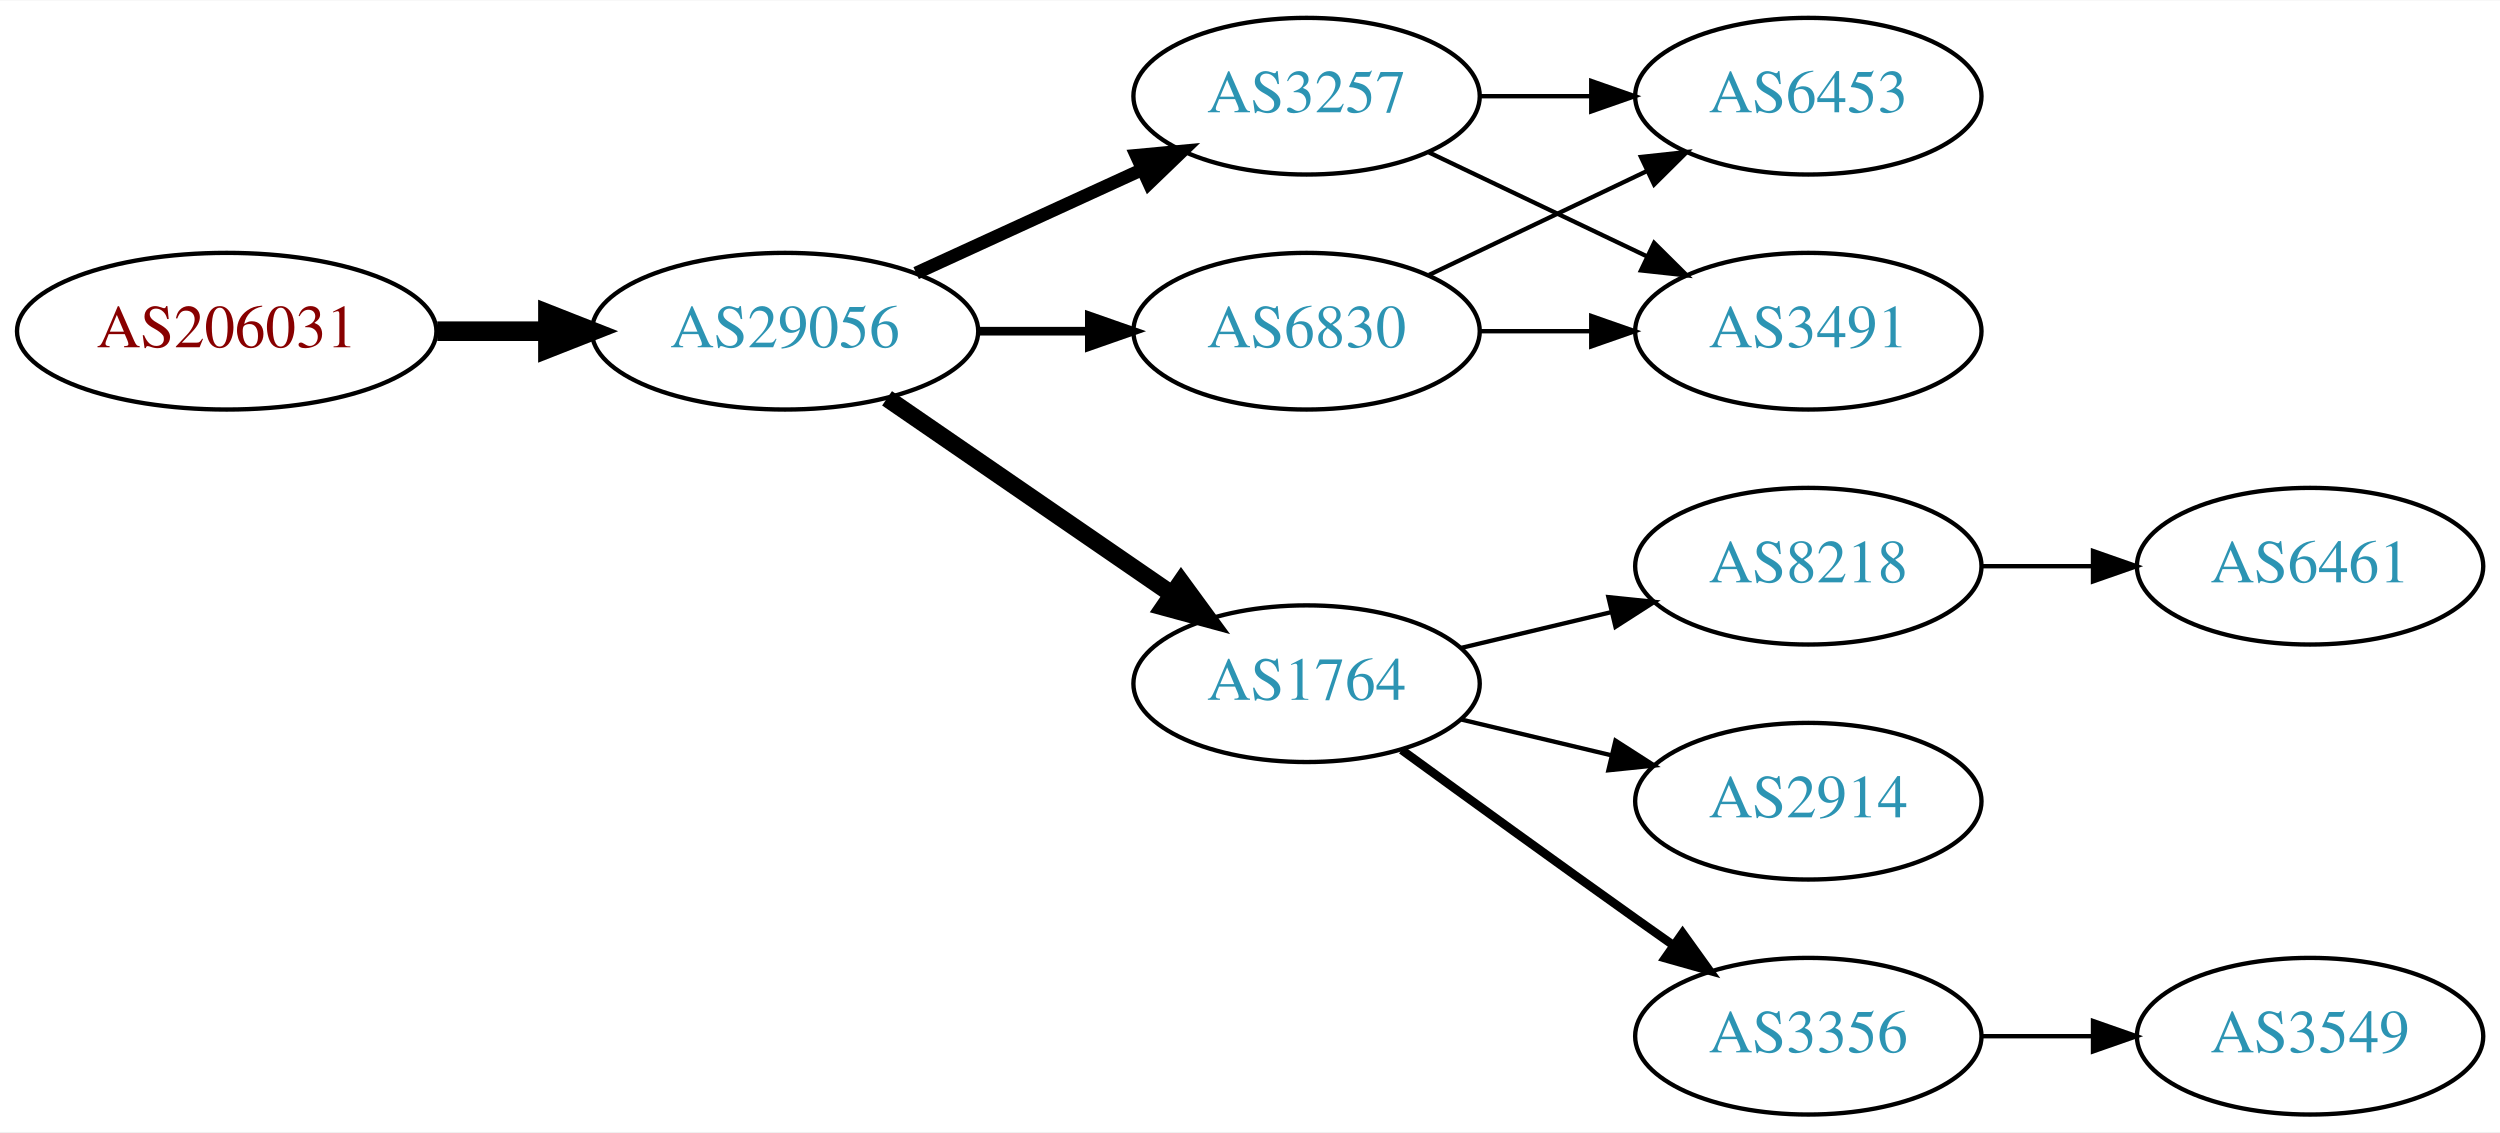
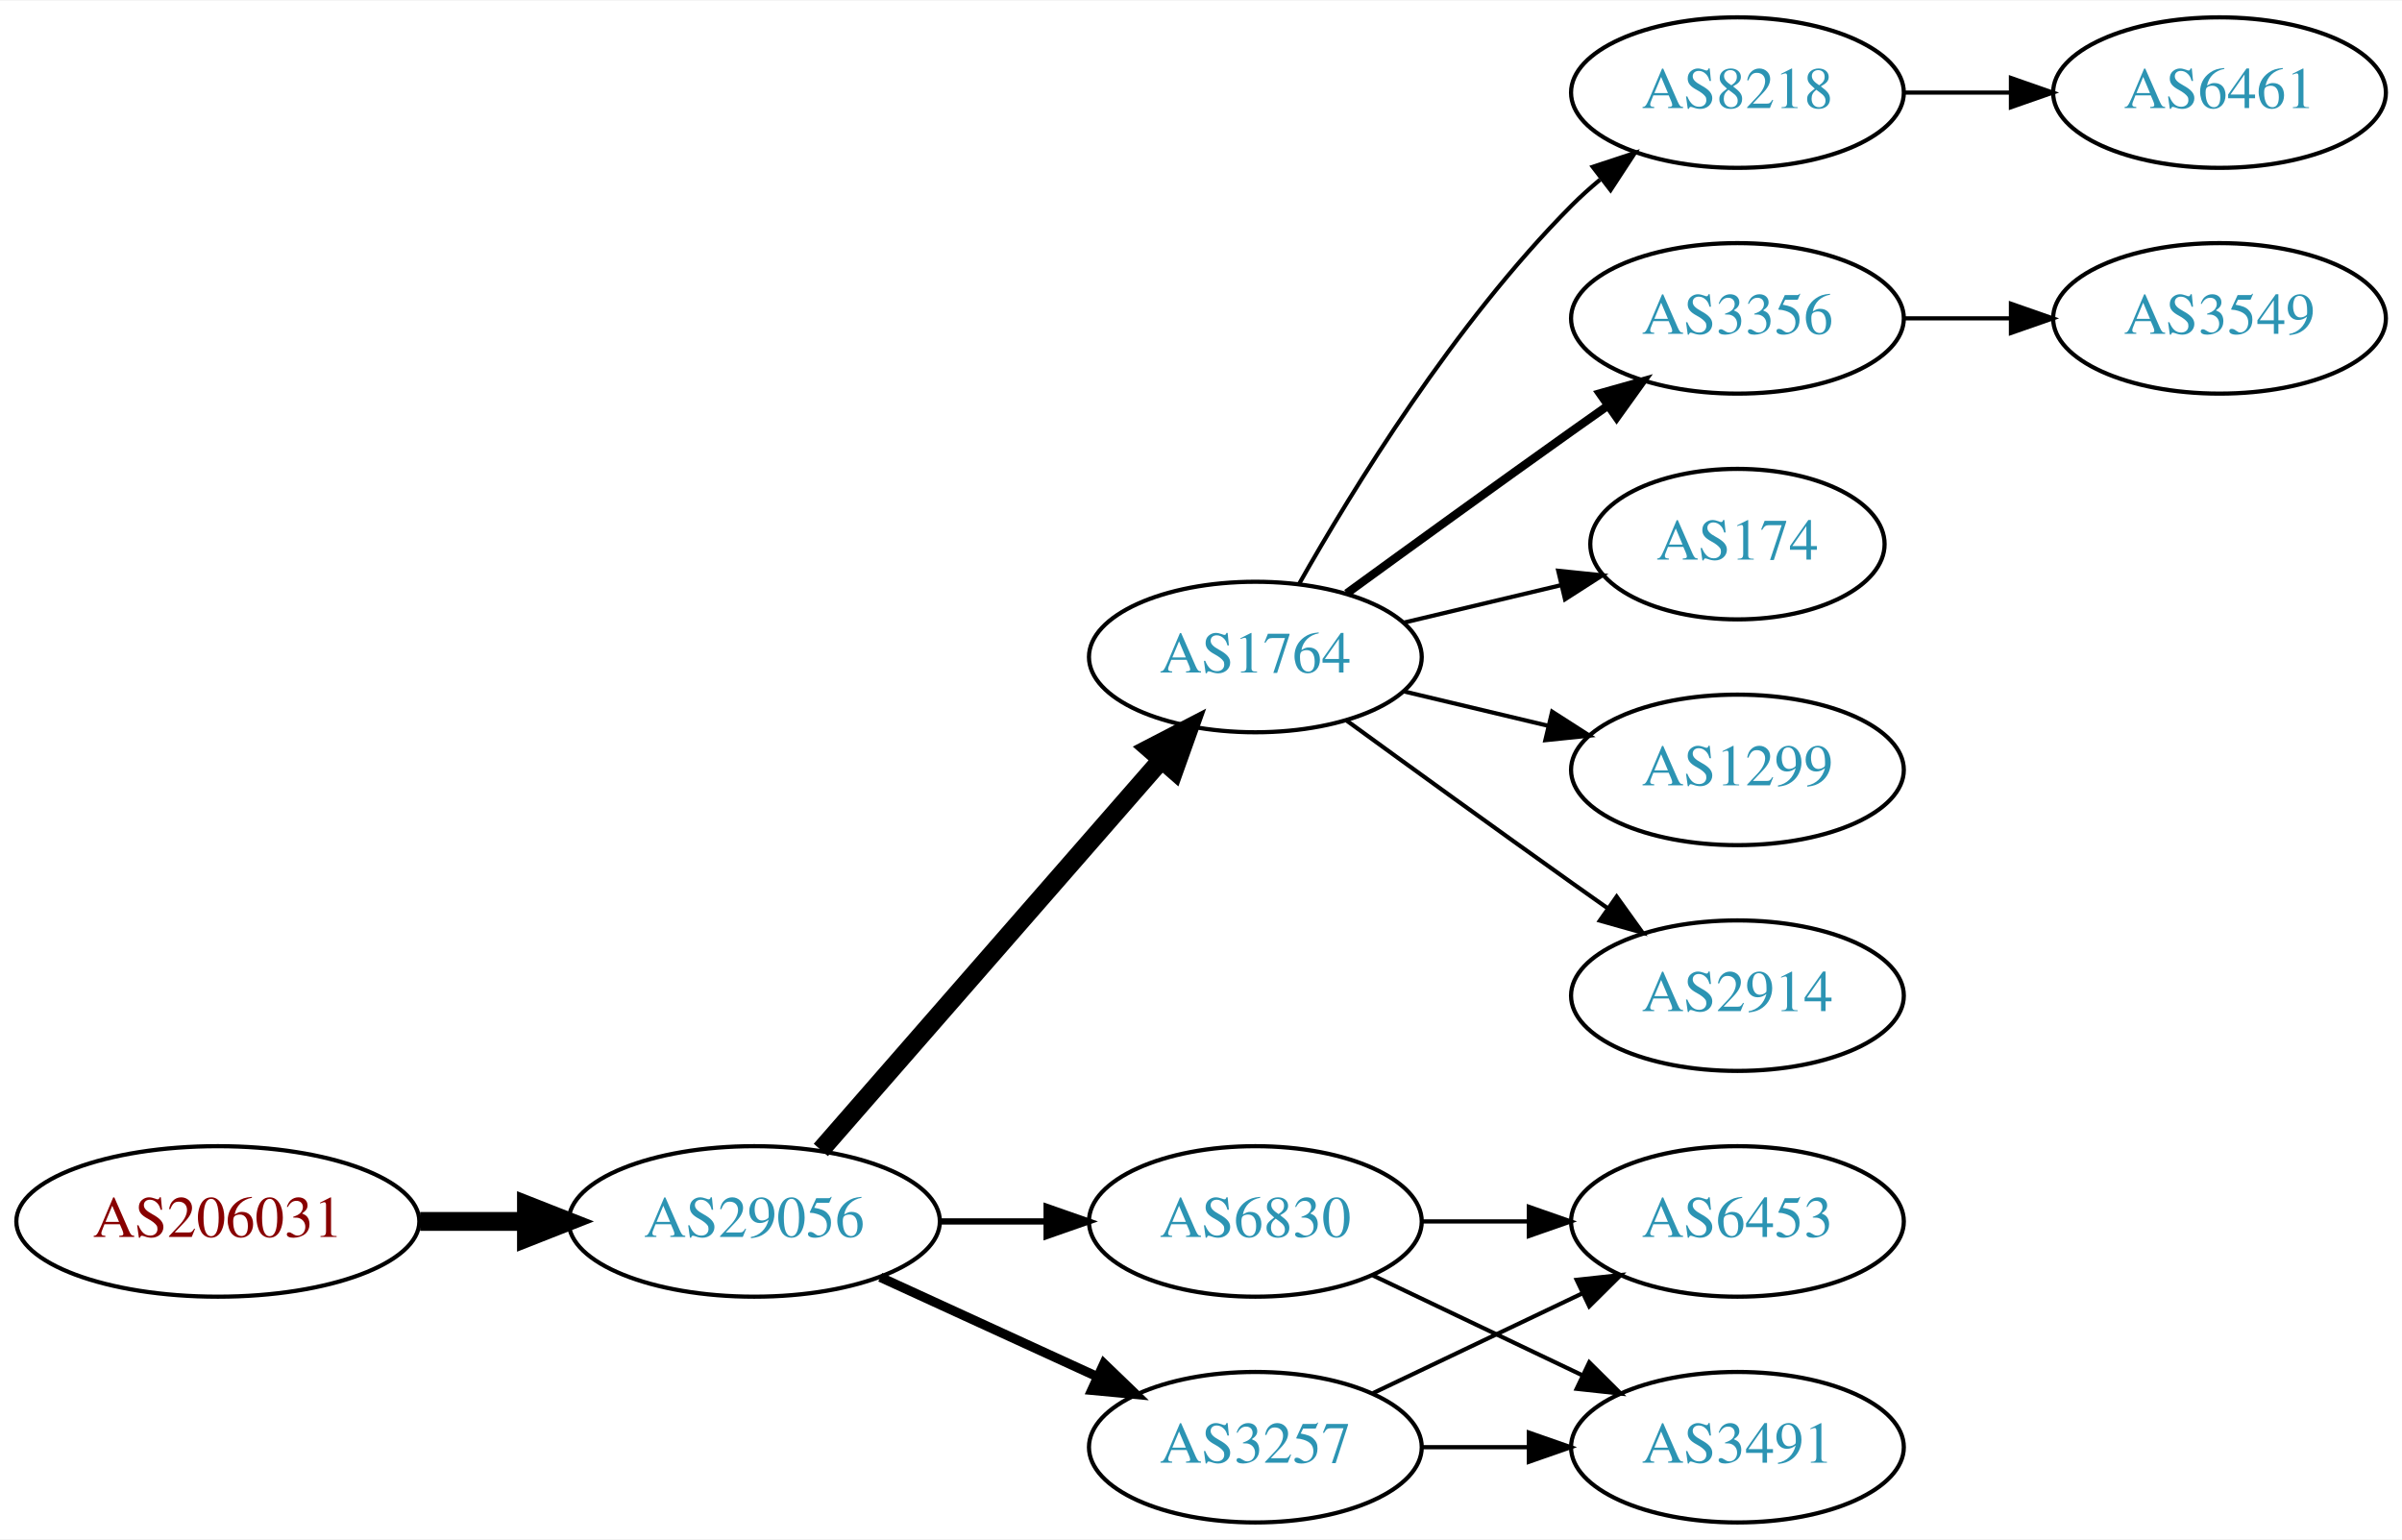
- <svg xmlns="http://www.w3.org/2000/svg" xmlns:xlink="http://www.w3.org/1999/xlink" width="574pt" height="260pt" viewBox="0.00 0.00 574.46 260.00">
-   <g id="graph0" class="graph" transform="scale(1 1) rotate(0) translate(4 256)">
-     <polygon fill="white" stroke="none" points="-4,4 -4,-256 570.463,-256 570.463,4 -4,4" />
+ <svg xmlns="http://www.w3.org/2000/svg" xmlns:xlink="http://www.w3.org/1999/xlink" width="574pt" height="368pt" viewBox="0.00 0.00 574.46 368.00">
+   <g id="graph0" class="graph" transform="scale(1 1) rotate(0) translate(4 364)">
+     <polygon fill="white" stroke="none" points="-4,4 -4,-364 570.463,-364 570.463,4 -4,4" />
    <g id="node1" class="node">
      <g id="a_node1">
        <a xlink:href="/asn/206031" xlink:title="AS206031 ~ KNAPP System Integration GmbH [AT]">
-           <ellipse fill="#ffffff" stroke="black" cx="48.096" cy="-180" rx="48.192" ry="18" />
-           <text text-anchor="middle" x="48.096" y="-176.3" font-family="Times,serif" font-size="14.00" fill="#880000">AS206031</text>
+           <ellipse fill="#ffffff" stroke="black" cx="48.096" cy="-72" rx="48.192" ry="18" />
+           <text text-anchor="middle" x="48.096" y="-68.3" font-family="Times,serif" font-size="14.00" fill="#880000">AS206031</text>
        </a>
      </g>
    </g>
    <g id="node2" class="node">
      <g id="a_node2">
        <a xlink:href="/asn/29056" xlink:title="AS29056 ~ Citycom Telekommunikation GmbH [AT]">
-           <ellipse fill="#ffffff" stroke="black" cx="176.388" cy="-180" rx="44.393" ry="18" />
-           <text text-anchor="middle" x="176.388" y="-176.3" font-family="Times,serif" font-size="14.00" fill="#2c94b3">AS29056</text>
+           <ellipse fill="#ffffff" stroke="black" cx="176.388" cy="-72" rx="44.393" ry="18" />
+           <text text-anchor="middle" x="176.388" y="-68.3" font-family="Times,serif" font-size="14.00" fill="#2c94b3">AS29056</text>
        </a>
      </g>
    </g>
    <g id="edge1" class="edge">
-       <path fill="none" stroke="black" stroke-width="4.5" d="M96.481,-180C104.742,-180 113.386,-180 121.799,-180" />
-       <polygon fill="black" stroke="black" stroke-width="4.5" points="121.904,-183.938 131.904,-180 121.904,-176.063 121.904,-183.938" />
+       <path fill="none" stroke="black" stroke-width="4.5" d="M96.481,-72C104.742,-72 113.386,-72 121.799,-72" />
+       <polygon fill="black" stroke="black" stroke-width="4.5" points="121.904,-75.938 131.904,-72 121.904,-68.063 121.904,-75.938" />
    </g>
    <g id="node3" class="node">
      <g id="a_node3">
-         <a xlink:href="/asn/6830" xlink:title="AS6830 ~ LGI-UPC [AT]">
-           <ellipse fill="#ffffff" stroke="black" cx="296.23" cy="-180" rx="39.794" ry="18" />
-           <text text-anchor="middle" x="296.23" y="-176.3" font-family="Times,serif" font-size="14.00" fill="#2c94b3">AS6830</text>
+         <a xlink:href="/asn/1764" xlink:title="AS1764 ~ NEXTLAYER-AS [AT]">
+           <ellipse fill="#ffffff" stroke="black" cx="296.23" cy="-207" rx="39.794" ry="18" />
+           <text text-anchor="middle" x="296.23" y="-203.3" font-family="Times,serif" font-size="14.00" fill="#2c94b3">AS1764</text>
        </a>
      </g>
    </g>
    <g id="edge2" class="edge">
-       <path fill="none" stroke="black" stroke-width="2" d="M220.599,-180C228.911,-180 237.674,-180 246.156,-180" />
-       <polygon fill="black" stroke="black" stroke-width="2" points="246.315,-183.5 256.315,-180 246.315,-176.5 246.315,-183.5" />
+       <path fill="none" stroke="black" stroke-width="4.5" d="M192.312,-89.098C212.855,-112.631 249.974,-155.155 273.571,-182.187" />
+       <polygon fill="black" stroke="black" stroke-width="4.5" points="270.884,-185.097 280.426,-190.041 276.817,-179.918 270.884,-185.097" />
    </g>
    <g id="node4" class="node">
      <g id="a_node4">
        <a xlink:href="/asn/3257" xlink:title="AS3257 ~ GTT [DE]">
-           <ellipse fill="#ffffff" stroke="black" cx="296.23" cy="-234" rx="39.794" ry="18" />
-           <text text-anchor="middle" x="296.23" y="-230.3" font-family="Times,serif" font-size="14.00" fill="#2c94b3">AS3257</text>
+           <ellipse fill="#ffffff" stroke="black" cx="296.23" cy="-18" rx="39.794" ry="18" />
+           <text text-anchor="middle" x="296.23" y="-14.3" font-family="Times,serif" font-size="14.00" fill="#2c94b3">AS3257</text>
        </a>
      </g>
    </g>
    <g id="edge3" class="edge">
-       <path fill="none" stroke="black" stroke-width="3" d="M206.517,-193.348C222.128,-200.502 241.526,-209.391 258.198,-217.03" />
-       <polygon fill="black" stroke="black" stroke-width="3" points="257.101,-220.378 267.65,-221.362 260.017,-214.014 257.101,-220.378" />
+       <path fill="none" stroke="black" stroke-width="2.25" d="M206.517,-58.652C222.128,-51.498 241.526,-42.609 258.198,-34.969" />
+       <polygon fill="black" stroke="black" stroke-width="2.25" points="260.017,-37.986 267.65,-30.638 257.101,-31.622 260.017,-37.986" />
    </g>
    <g id="node5" class="node">
      <g id="a_node5">
-         <a xlink:href="/asn/1764" xlink:title="AS1764 ~ NEXTLAYER-AS [AT]">
-           <ellipse fill="#ffffff" stroke="black" cx="296.23" cy="-99" rx="39.794" ry="18" />
-           <text text-anchor="middle" x="296.23" y="-95.3" font-family="Times,serif" font-size="14.00" fill="#2c94b3">AS1764</text>
+         <a xlink:href="/asn/6830" xlink:title="AS6830 ~ LGI-UPC [AT]">
+           <ellipse fill="#ffffff" stroke="black" cx="296.23" cy="-72" rx="39.794" ry="18" />
+           <text text-anchor="middle" x="296.23" y="-68.3" font-family="Times,serif" font-size="14.00" fill="#2c94b3">AS6830</text>
        </a>
      </g>
    </g>
    <g id="edge4" class="edge">
-       <path fill="none" stroke="black" stroke-width="4" d="M199.83,-164.574C218.412,-151.802 244.972,-133.545 265.352,-119.537" />
-       <polygon fill="black" stroke="black" stroke-width="4" points="267.408,-122.371 273.666,-113.822 263.443,-116.602 267.408,-122.371" />
+       <path fill="none" stroke="black" stroke-width="1.5" d="M220.599,-72C228.911,-72 237.674,-72 246.156,-72" />
+       <polygon fill="black" stroke="black" stroke-width="1.5" points="246.315,-75.5 256.315,-72 246.315,-68.5 246.315,-75.5" />
    </g>
    <g id="node6" class="node">
      <g id="a_node6">
-         <a xlink:href="/asn/3491" xlink:title="AS3491 ~ PCCW Global, Inc. [US]">
-           <ellipse fill="#ffffff" stroke="black" cx="411.523" cy="-180" rx="39.794" ry="18" />
-           <text text-anchor="middle" x="411.523" y="-176.3" font-family="Times,serif" font-size="14.00" fill="#2c94b3">AS3491</text>
+         <a xlink:href="/asn/3356" xlink:title="AS3356 ~ Level 3 Parent, LLC [US]">
+           <ellipse fill="#ffffff" stroke="black" cx="411.523" cy="-288" rx="39.794" ry="18" />
+           <text text-anchor="middle" x="411.523" y="-284.3" font-family="Times,serif" font-size="14.00" fill="#2c94b3">AS3356</text>
        </a>
      </g>
    </g>
    <g id="edge5" class="edge">
-       <path fill="none" stroke="black" d="M335.902,-180C344.105,-180 352.869,-180 361.401,-180" />
-       <polygon fill="black" stroke="black" points="361.641,-183.5 371.641,-180 361.641,-176.5 361.641,-183.5" />
+       <path fill="none" stroke="black" stroke-width="2" d="M318.078,-222.222C333.012,-233.091 353.626,-248.025 371.877,-261 374.697,-263.005 377.64,-265.085 380.588,-267.159" />
+       <polygon fill="black" stroke="black" stroke-width="2" points="378.616,-270.05 388.813,-272.926 382.634,-264.319 378.616,-270.05" />
    </g>
    <g id="node7" class="node">
      <g id="a_node7">
-         <a xlink:href="/asn/6453" xlink:title="AS6453 ~ TATA COMMUNICATIONS (AMERICA) INC [US]">
-           <ellipse fill="#ffffff" stroke="black" cx="411.523" cy="-234" rx="39.794" ry="18" />
-           <text text-anchor="middle" x="411.523" y="-230.3" font-family="Times,serif" font-size="14.00" fill="#2c94b3">AS6453</text>
+         <a xlink:href="/asn/174" xlink:title="AS174 ~ Cogent Communications [US]">
+           <ellipse fill="#ffffff" stroke="black" cx="411.523" cy="-234" rx="35.194" ry="18" />
+           <text text-anchor="middle" x="411.523" y="-230.3" font-family="Times,serif" font-size="14.00" fill="#2c94b3">AS174</text>
        </a>
      </g>
    </g>
    <g id="edge6" class="edge">
-       <path fill="none" stroke="black" d="M324.367,-192.934C339.361,-200.081 358.182,-209.052 374.405,-216.785" />
-       <polygon fill="black" stroke="black" points="373.075,-220.028 383.608,-221.171 376.087,-213.709 373.075,-220.028" />
-     </g>
-     <g id="edge8" class="edge">
-       <path fill="none" stroke="black" d="M324.367,-221.066C339.361,-213.919 358.182,-204.948 374.405,-197.215" />
-       <polygon fill="black" stroke="black" points="376.087,-200.291 383.608,-192.829 373.075,-193.972 376.087,-200.291" />
-     </g>
-     <g id="edge7" class="edge">
-       <path fill="none" stroke="black" d="M335.902,-234C344.105,-234 352.869,-234 361.401,-234" />
-       <polygon fill="black" stroke="black" points="361.641,-237.5 371.641,-234 361.641,-230.5 361.641,-237.5" />
+       <path fill="none" stroke="black" d="M331.837,-215.248C343.632,-218.058 356.937,-221.229 369.204,-224.153" />
+       <polygon fill="black" stroke="black" points="368.67,-227.624 379.209,-226.537 370.293,-220.814 368.67,-227.624" />
    </g>
    <g id="node8" class="node">
      <g id="a_node8">
+         <a xlink:href="/asn/1299" xlink:title="AS1299 ~ Telia Carrier [EU]">
+           <ellipse fill="#ffffff" stroke="black" cx="411.523" cy="-180" rx="39.794" ry="18" />
+           <text text-anchor="middle" x="411.523" y="-176.3" font-family="Times,serif" font-size="14.00" fill="#2c94b3">AS1299</text>
+         </a>
+       </g>
+     </g>
+     <g id="edge7" class="edge">
+       <path fill="none" stroke="black" d="M331.837,-198.752C342.709,-196.162 354.863,-193.265 366.305,-190.538" />
+       <polygon fill="black" stroke="black" points="367.212,-193.92 376.128,-188.197 365.589,-187.111 367.212,-193.92" />
+     </g>
+     <g id="node9" class="node">
+       <g id="a_node9">
+         <a xlink:href="/asn/2914" xlink:title="AS2914 ~ NTT America, Inc. [US]">
+           <ellipse fill="#ffffff" stroke="black" cx="411.523" cy="-126" rx="39.794" ry="18" />
+           <text text-anchor="middle" x="411.523" y="-122.3" font-family="Times,serif" font-size="14.00" fill="#2c94b3">AS2914</text>
+         </a>
+       </g>
+     </g>
+     <g id="edge8" class="edge">
+       <path fill="none" stroke="black" d="M318.078,-191.778C333.012,-180.909 353.626,-165.975 371.877,-153 374.697,-150.995 377.64,-148.915 380.588,-146.841" />
+       <polygon fill="black" stroke="black" points="382.634,-149.681 388.813,-141.074 378.616,-143.95 382.634,-149.681" />
+     </g>
+     <g id="node10" class="node">
+       <g id="a_node10">
        <a xlink:href="/asn/8218" xlink:title="AS8218 ~ legacy Neotelecoms [FR]">
-           <ellipse fill="#ffffff" stroke="black" cx="411.523" cy="-126" rx="39.794" ry="18" />
-           <text text-anchor="middle" x="411.523" y="-122.3" font-family="Times,serif" font-size="14.00" fill="#2c94b3">AS8218</text>
+           <ellipse fill="#ffffff" stroke="black" cx="411.523" cy="-342" rx="39.794" ry="18" />
+           <text text-anchor="middle" x="411.523" y="-338.3" font-family="Times,serif" font-size="14.00" fill="#2c94b3">AS8218</text>
        </a>
      </g>
    </g>
    <g id="edge9" class="edge">
-       <path fill="none" stroke="black" d="M331.837,-107.248C342.709,-109.838 354.863,-112.735 366.305,-115.462" />
-       <polygon fill="black" stroke="black" points="365.589,-118.889 376.128,-117.803 367.212,-112.08 365.589,-118.889" />
+       <path fill="none" stroke="black" d="M306.69,-224.49C319.472,-247.096 343.904,-286.886 371.877,-315 373.987,-317.121 376.283,-319.188 378.669,-321.171" />
+       <polygon fill="black" stroke="black" points="376.921,-324.242 386.984,-327.556 381.184,-318.69 376.921,-324.242" />
    </g>
-     <g id="node9" class="node">
-       <g id="a_node9">
-         <a xlink:href="/asn/2914" xlink:title="AS2914 ~ NTT America, Inc. [US]">
-           <ellipse fill="#ffffff" stroke="black" cx="411.523" cy="-72" rx="39.794" ry="18" />
-           <text text-anchor="middle" x="411.523" y="-68.3" font-family="Times,serif" font-size="14.00" fill="#2c94b3">AS2914</text>
+     <g id="node11" class="node">
+       <g id="a_node11">
+         <a xlink:href="/asn/3491" xlink:title="AS3491 ~ PCCW Global, Inc. [US]">
+           <ellipse fill="#ffffff" stroke="black" cx="411.523" cy="-18" rx="39.794" ry="18" />
+           <text text-anchor="middle" x="411.523" y="-14.3" font-family="Times,serif" font-size="14.00" fill="#2c94b3">AS3491</text>
        </a>
      </g>
    </g>
    <g id="edge10" class="edge">
-       <path fill="none" stroke="black" d="M331.837,-90.752C342.709,-88.162 354.863,-85.265 366.305,-82.538" />
-       <polygon fill="black" stroke="black" points="367.212,-85.92 376.128,-80.197 365.589,-79.111 367.212,-85.92" />
+       <path fill="none" stroke="black" d="M335.902,-18C344.105,-18 352.869,-18 361.401,-18" />
+       <polygon fill="black" stroke="black" points="361.641,-21.5 371.641,-18 361.641,-14.5 361.641,-21.5" />
    </g>
-     <g id="node10" class="node">
-       <g id="a_node10">
-         <a xlink:href="/asn/3356" xlink:title="AS3356 ~ Level 3 Parent, LLC [US]">
-           <ellipse fill="#ffffff" stroke="black" cx="411.523" cy="-18" rx="39.794" ry="18" />
-           <text text-anchor="middle" x="411.523" y="-14.3" font-family="Times,serif" font-size="14.00" fill="#2c94b3">AS3356</text>
+     <g id="node12" class="node">
+       <g id="a_node12">
+         <a xlink:href="/asn/6453" xlink:title="AS6453 ~ TATA COMMUNICATIONS (AMERICA) INC [US]">
+           <ellipse fill="#ffffff" stroke="black" cx="411.523" cy="-72" rx="39.794" ry="18" />
+           <text text-anchor="middle" x="411.523" y="-68.3" font-family="Times,serif" font-size="14.00" fill="#2c94b3">AS6453</text>
        </a>
      </g>
    </g>
    <g id="edge11" class="edge">
-       <path fill="none" stroke="black" stroke-width="2" d="M318.078,-83.778C333.012,-72.909 353.626,-57.975 371.877,-45 374.697,-42.995 377.64,-40.915 380.588,-38.841" />
-       <polygon fill="black" stroke="black" stroke-width="2" points="382.634,-41.681 388.813,-33.074 378.616,-35.95 382.634,-41.681" />
+       <path fill="none" stroke="black" d="M324.367,-30.934C339.361,-38.081 358.182,-47.052 374.405,-54.785" />
+       <polygon fill="black" stroke="black" points="373.075,-58.028 383.608,-59.171 376.087,-51.709 373.075,-58.028" />
    </g>
-     <g id="node11" class="node">
-       <g id="a_node11">
-         <a xlink:href="/asn/6461" xlink:title="AS6461 ~ Zayo Bandwidth [US]">
-           <ellipse fill="#ffffff" stroke="black" cx="526.816" cy="-126" rx="39.794" ry="18" />
-           <text text-anchor="middle" x="526.816" y="-122.3" font-family="Times,serif" font-size="14.00" fill="#2c94b3">AS6461</text>
+     <g id="edge13" class="edge">
+       <path fill="none" stroke="black" d="M324.367,-59.066C339.361,-51.919 358.182,-42.948 374.405,-35.215" />
+       <polygon fill="black" stroke="black" points="376.087,-38.291 383.608,-30.829 373.075,-31.972 376.087,-38.291" />
+     </g>
+     <g id="edge12" class="edge">
+       <path fill="none" stroke="black" d="M335.902,-72C344.105,-72 352.869,-72 361.401,-72" />
+       <polygon fill="black" stroke="black" points="361.641,-75.5 371.641,-72 361.641,-68.5 361.641,-75.5" />
+     </g>
+     <g id="node14" class="node">
+       <g id="a_node14">
+         <a xlink:href="/asn/3549" xlink:title="AS3549 ~ Level 3 Parent, LLC [US]">
+           <ellipse fill="#ffffff" stroke="black" cx="526.816" cy="-288" rx="39.794" ry="18" />
+           <text text-anchor="middle" x="526.816" y="-284.3" font-family="Times,serif" font-size="14.00" fill="#2c94b3">AS3549</text>
        </a>
      </g>
    </g>
-     <g id="edge12" class="edge">
-       <path fill="none" stroke="black" d="M451.195,-126C459.398,-126 468.162,-126 476.694,-126" />
-       <polygon fill="black" stroke="black" points="476.934,-129.5 486.934,-126 476.933,-122.5 476.934,-129.5" />
+     <g id="edge15" class="edge">
+       <path fill="none" stroke="black" d="M451.195,-288C459.398,-288 468.162,-288 476.694,-288" />
+       <polygon fill="black" stroke="black" points="476.934,-291.5 486.934,-288 476.933,-284.5 476.934,-291.5" />
    </g>
-     <g id="node12" class="node">
-       <g id="a_node12">
-         <a xlink:href="/asn/3549" xlink:title="AS3549 ~ Level 3 Parent, LLC [US]">
-           <ellipse fill="#ffffff" stroke="black" cx="526.816" cy="-18" rx="39.794" ry="18" />
-           <text text-anchor="middle" x="526.816" y="-14.3" font-family="Times,serif" font-size="14.00" fill="#2c94b3">AS3549</text>
+     <g id="node13" class="node">
+       <g id="a_node13">
+         <a xlink:href="/asn/6461" xlink:title="AS6461 ~ Zayo Bandwidth [US]">
+           <ellipse fill="#ffffff" stroke="black" cx="526.816" cy="-342" rx="39.794" ry="18" />
+           <text text-anchor="middle" x="526.816" y="-338.3" font-family="Times,serif" font-size="14.00" fill="#2c94b3">AS6461</text>
        </a>
      </g>
    </g>
-     <g id="edge13" class="edge">
-       <path fill="none" stroke="black" d="M451.195,-18C459.398,-18 468.162,-18 476.694,-18" />
-       <polygon fill="black" stroke="black" points="476.934,-21.5 486.934,-18 476.933,-14.5 476.934,-21.5" />
+     <g id="edge14" class="edge">
+       <path fill="none" stroke="black" d="M451.195,-342C459.398,-342 468.162,-342 476.694,-342" />
+       <polygon fill="black" stroke="black" points="476.934,-345.5 486.934,-342 476.933,-338.5 476.934,-345.5" />
    </g>
  </g>
</svg>
